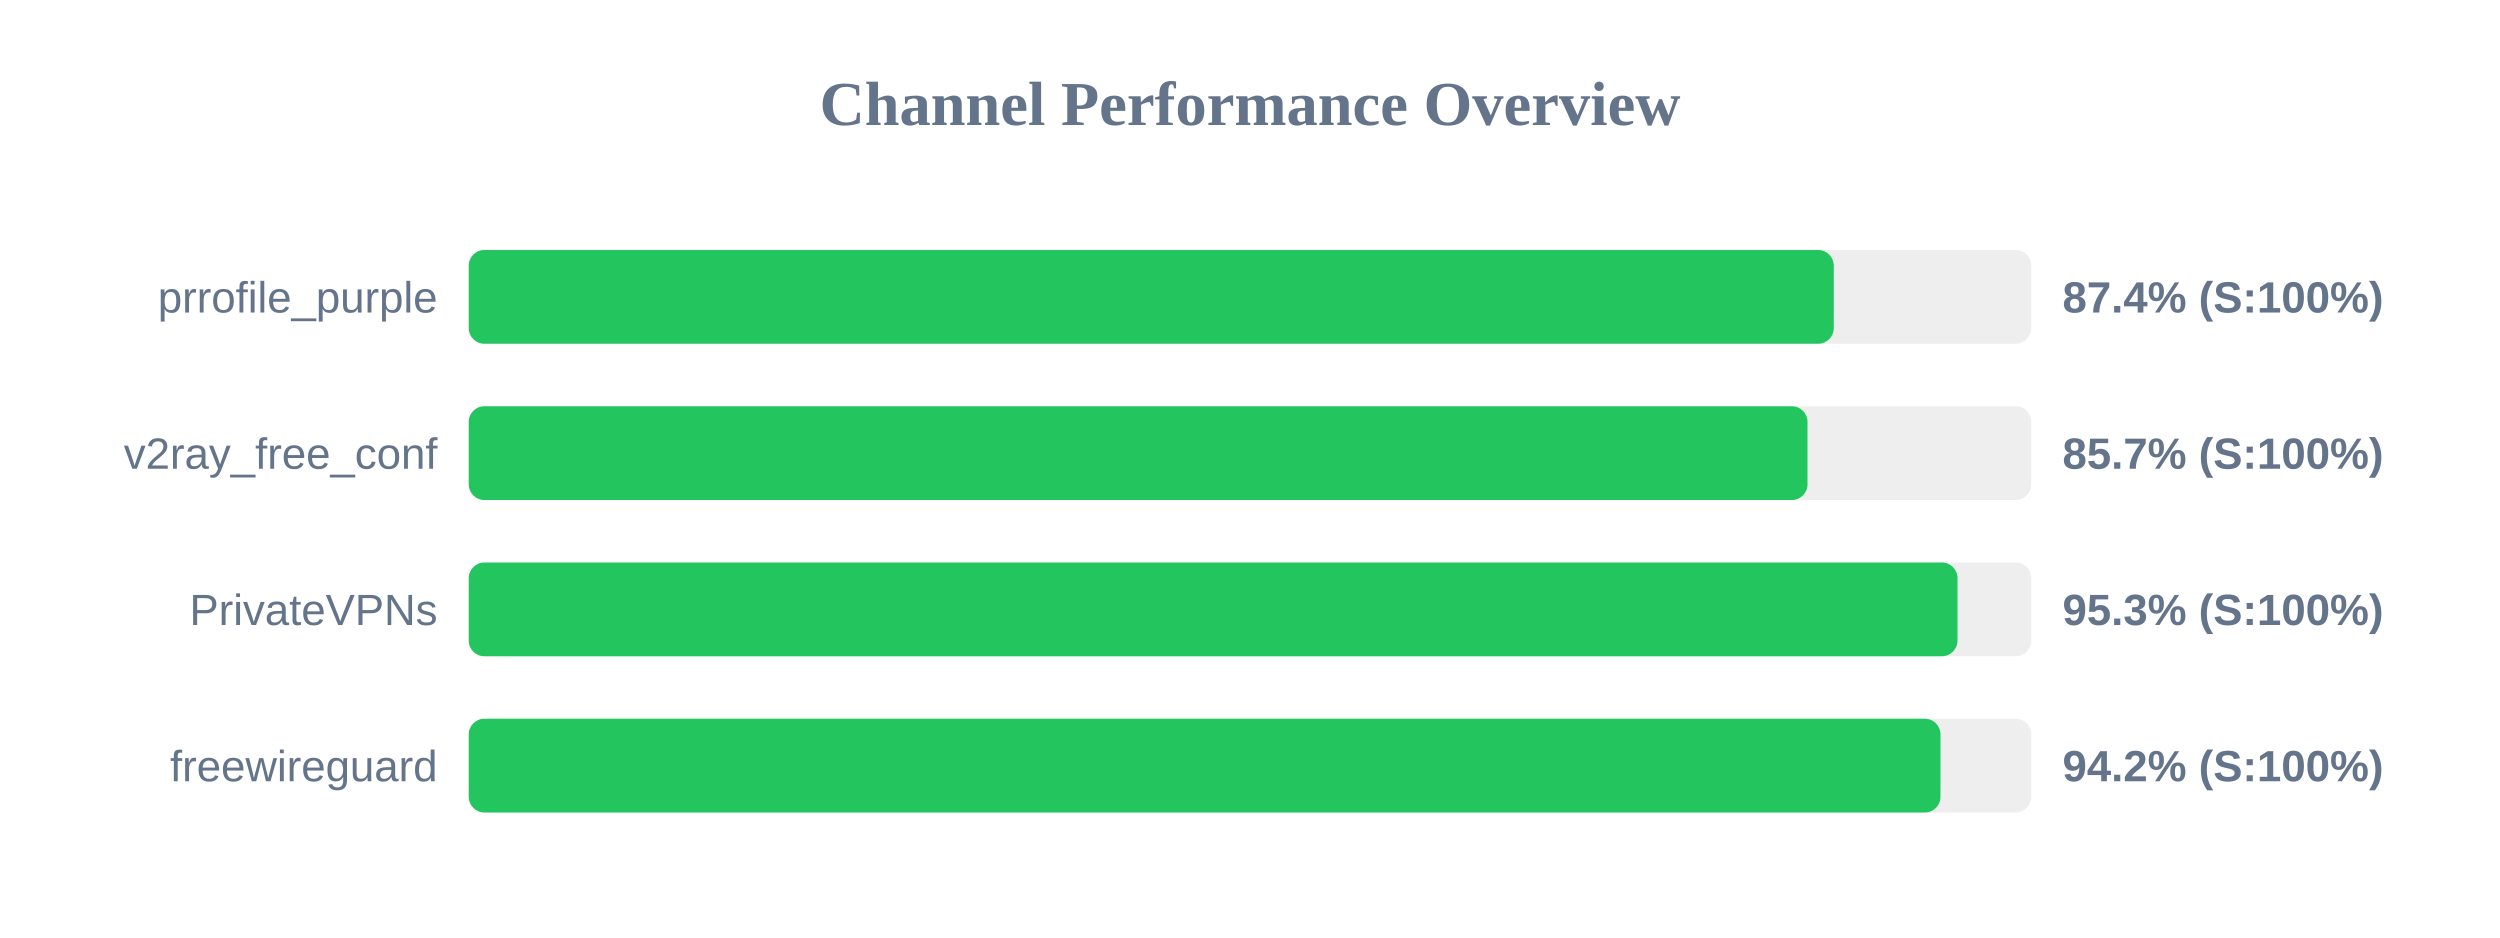
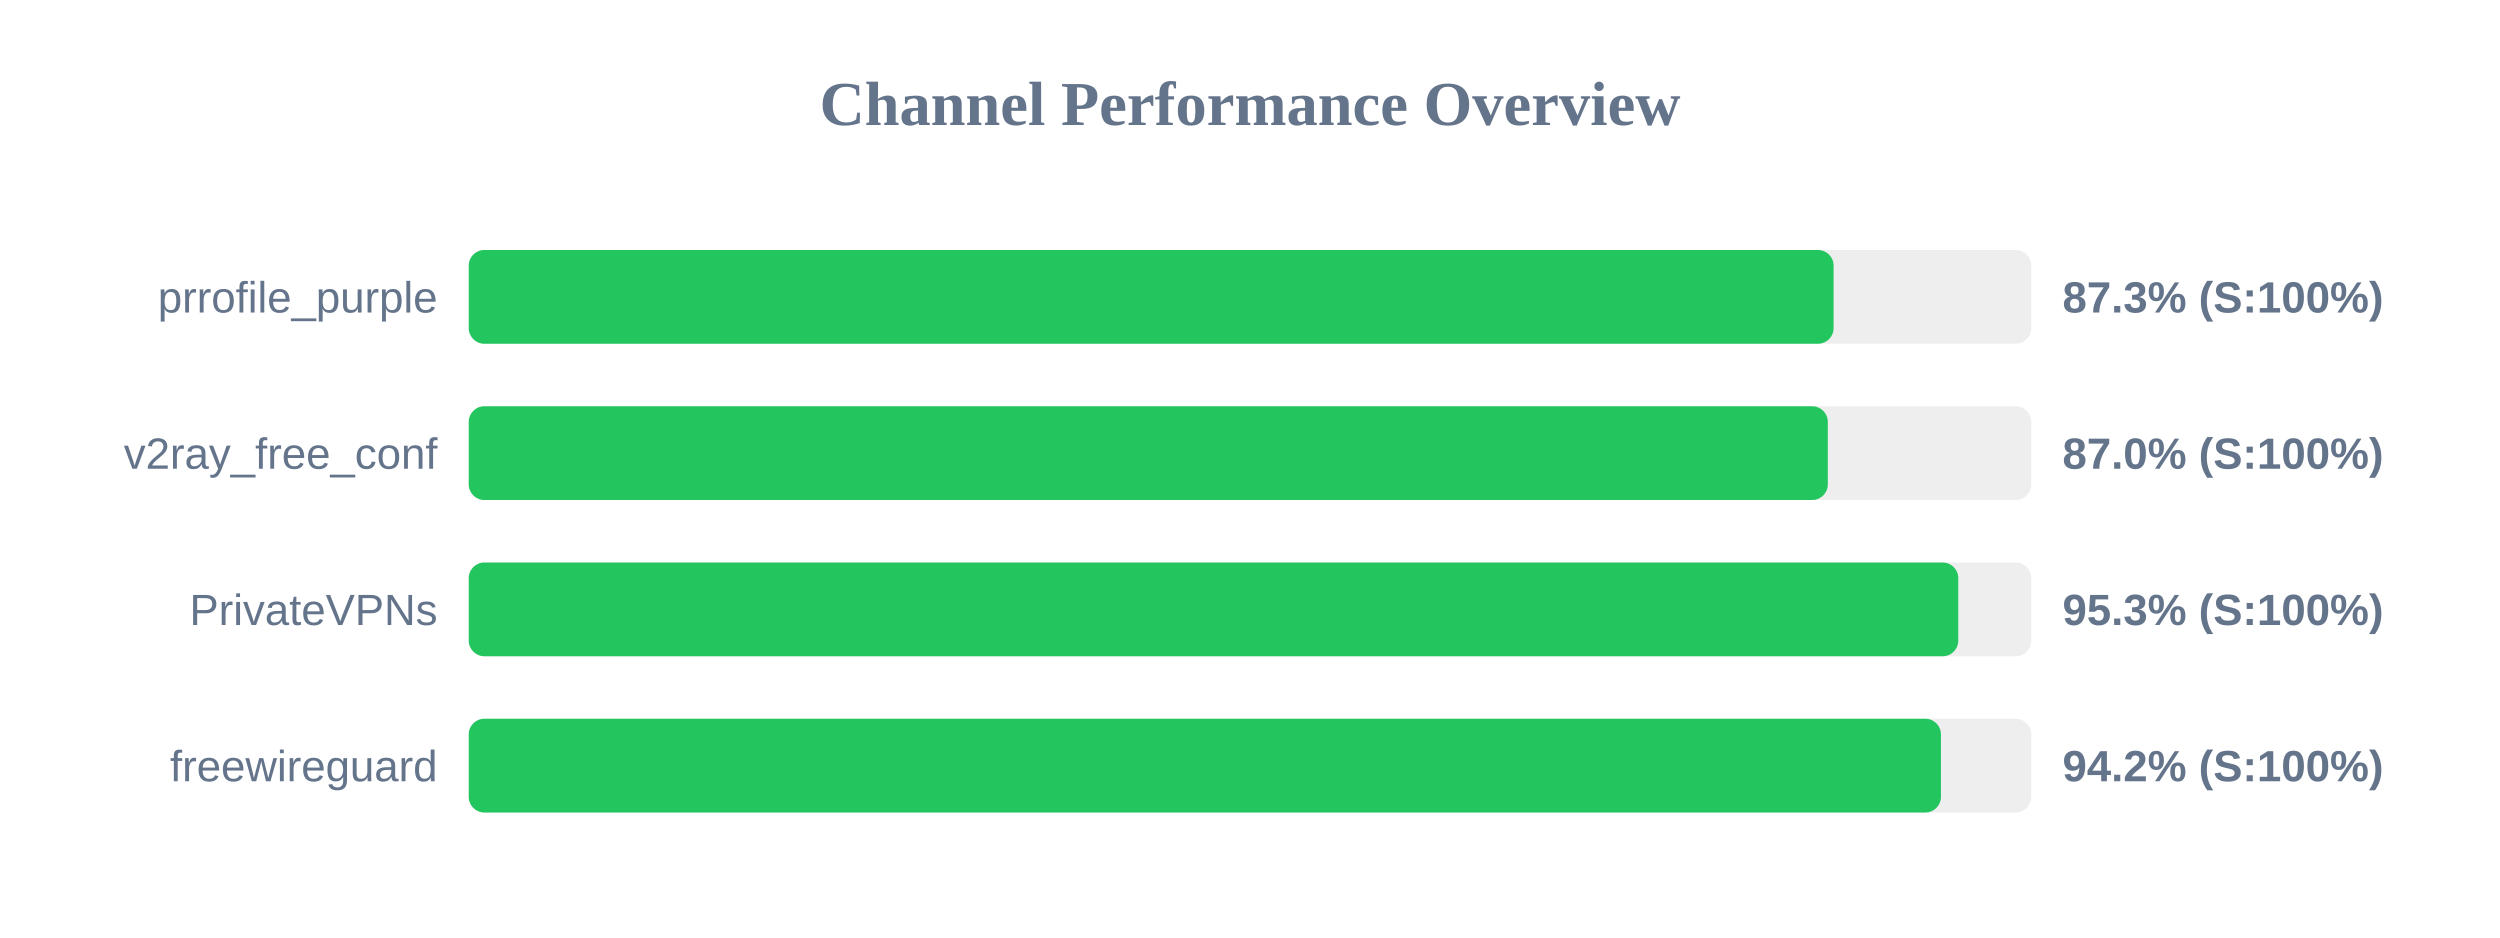
<svg xmlns="http://www.w3.org/2000/svg" width="800" height="300" version="1.1">
  <style>
        .row { font: 14px Arial; fill: #64748b; }
        .score { font: bold 14px Arial; fill: #64748b; }
    </style>
  <text x="400" y="40" text-anchor="middle" font-size="20px" font-weight="bold" fill="#64748b">Channel Performance Overview</text>
  <rect x="150" y="80" width="500" height="30" fill="#eee" rx="5" />
-   <rect x="150" y="80" width="436.8" height="30" fill="#22c55e" rx="5" />
+   <rect x="150" y="80" width="436.75" height="30" fill="#22c55e" rx="5" />
  <text x="140" y="100" text-anchor="end" class="row">prrofile_purple</text>
-   <text x="660" y="100" text-anchor="start" class="score">87.4% (S:100%)</text>
+   <text x="660" y="100" text-anchor="start" class="score">87.3% (S:100%)</text>
  <rect x="150" y="130" width="500" height="30" fill="#eee" rx="5" />
-   <rect x="150" y="130" width="428.4" height="30" fill="#22c55e" rx="5" />
+   <rect x="150" y="130" width="434.9" height="30" fill="#22c55e" rx="5" />
  <text x="140" y="150" text-anchor="end" class="row">v2ray_free_conf</text>
-   <text x="660" y="150" text-anchor="start" class="score">85.7% (S:100%)</text>
+   <text x="660" y="150" text-anchor="start" class="score">87.0% (S:100%)</text>
  <rect x="150" y="180" width="500" height="30" fill="#eee" rx="5" />
-   <rect x="150" y="180" width="476.4" height="30" fill="#22c55e" rx="5" />
+   <rect x="150" y="180" width="476.65" height="30" fill="#22c55e" rx="5" />
  <text x="140" y="200" text-anchor="end" class="row">PrivateVPNs</text>
  <text x="660" y="200" text-anchor="start" class="score">95.3% (S:100%)</text>
  <rect x="150" y="230" width="500" height="30" fill="#eee" rx="5" />
-   <rect x="150" y="230" width="470.95" height="30" fill="#22c55e" rx="5" />
+   <rect x="150" y="230" width="471.1" height="30" fill="#22c55e" rx="5" />
  <text x="140" y="250" text-anchor="end" class="row">freewireguard</text>
  <text x="660" y="250" text-anchor="start" class="score">94.2% (S:100%)</text>
</svg>
